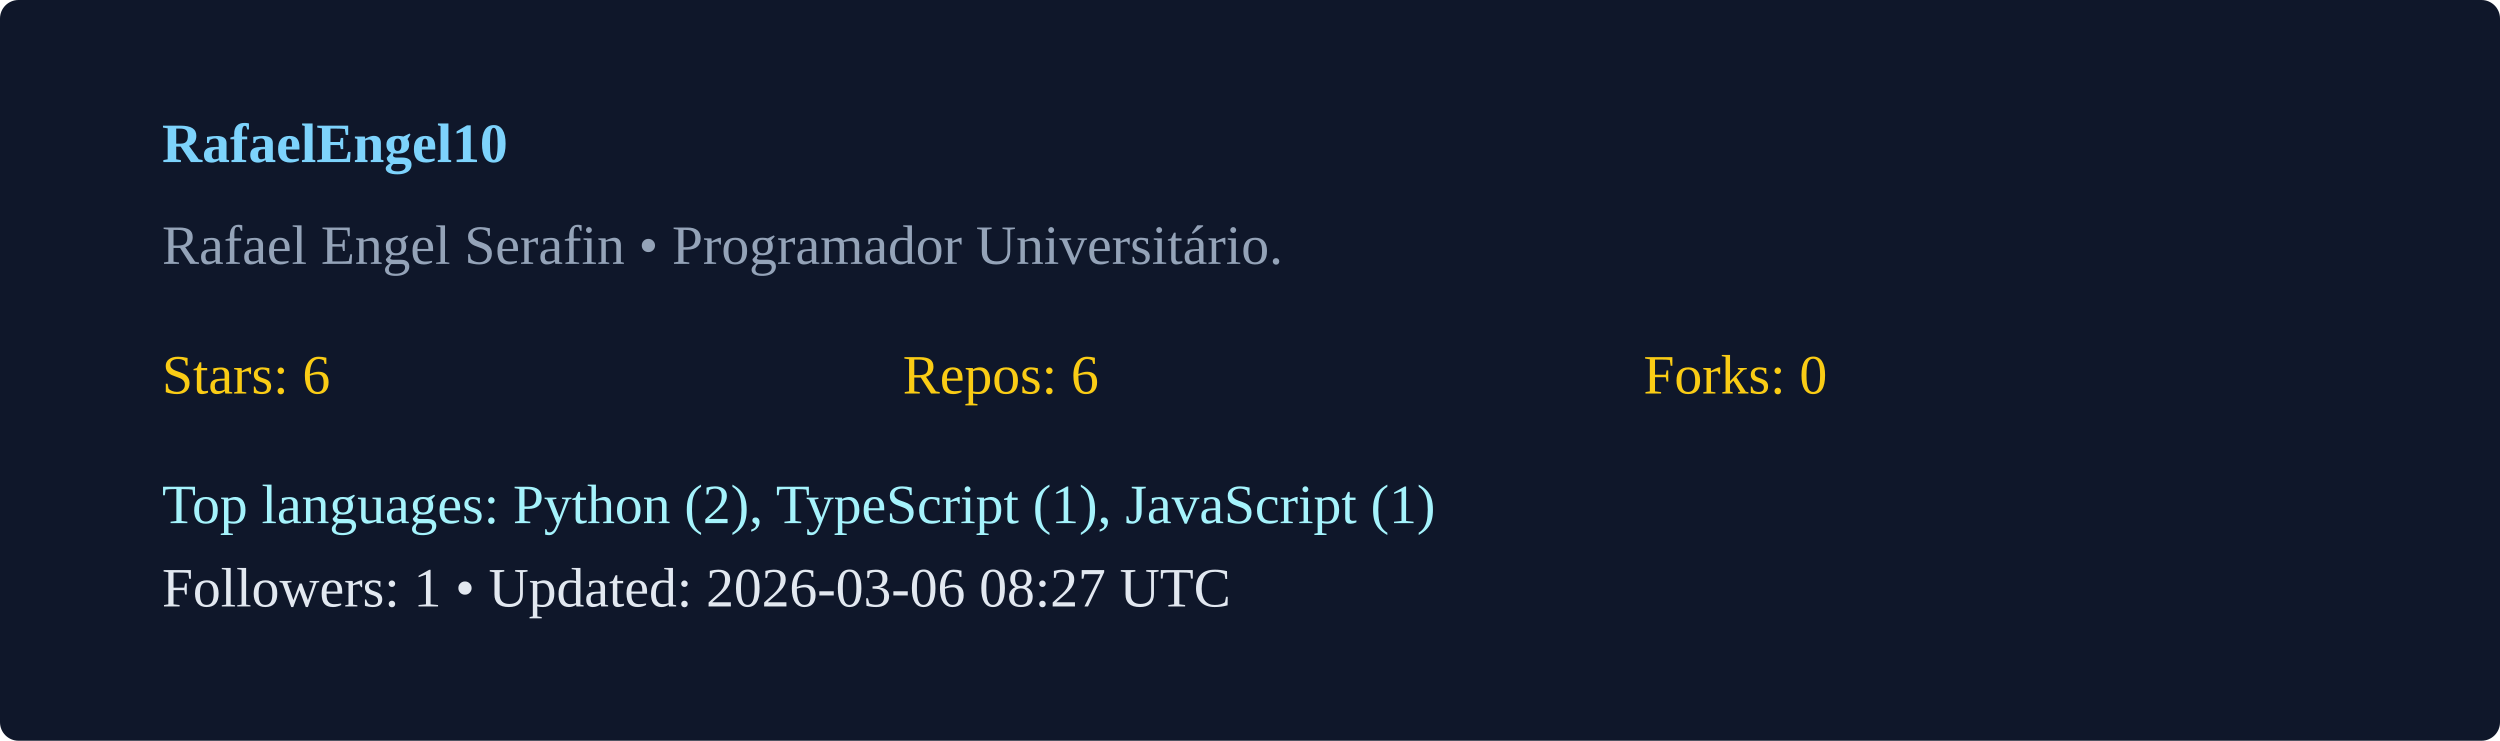
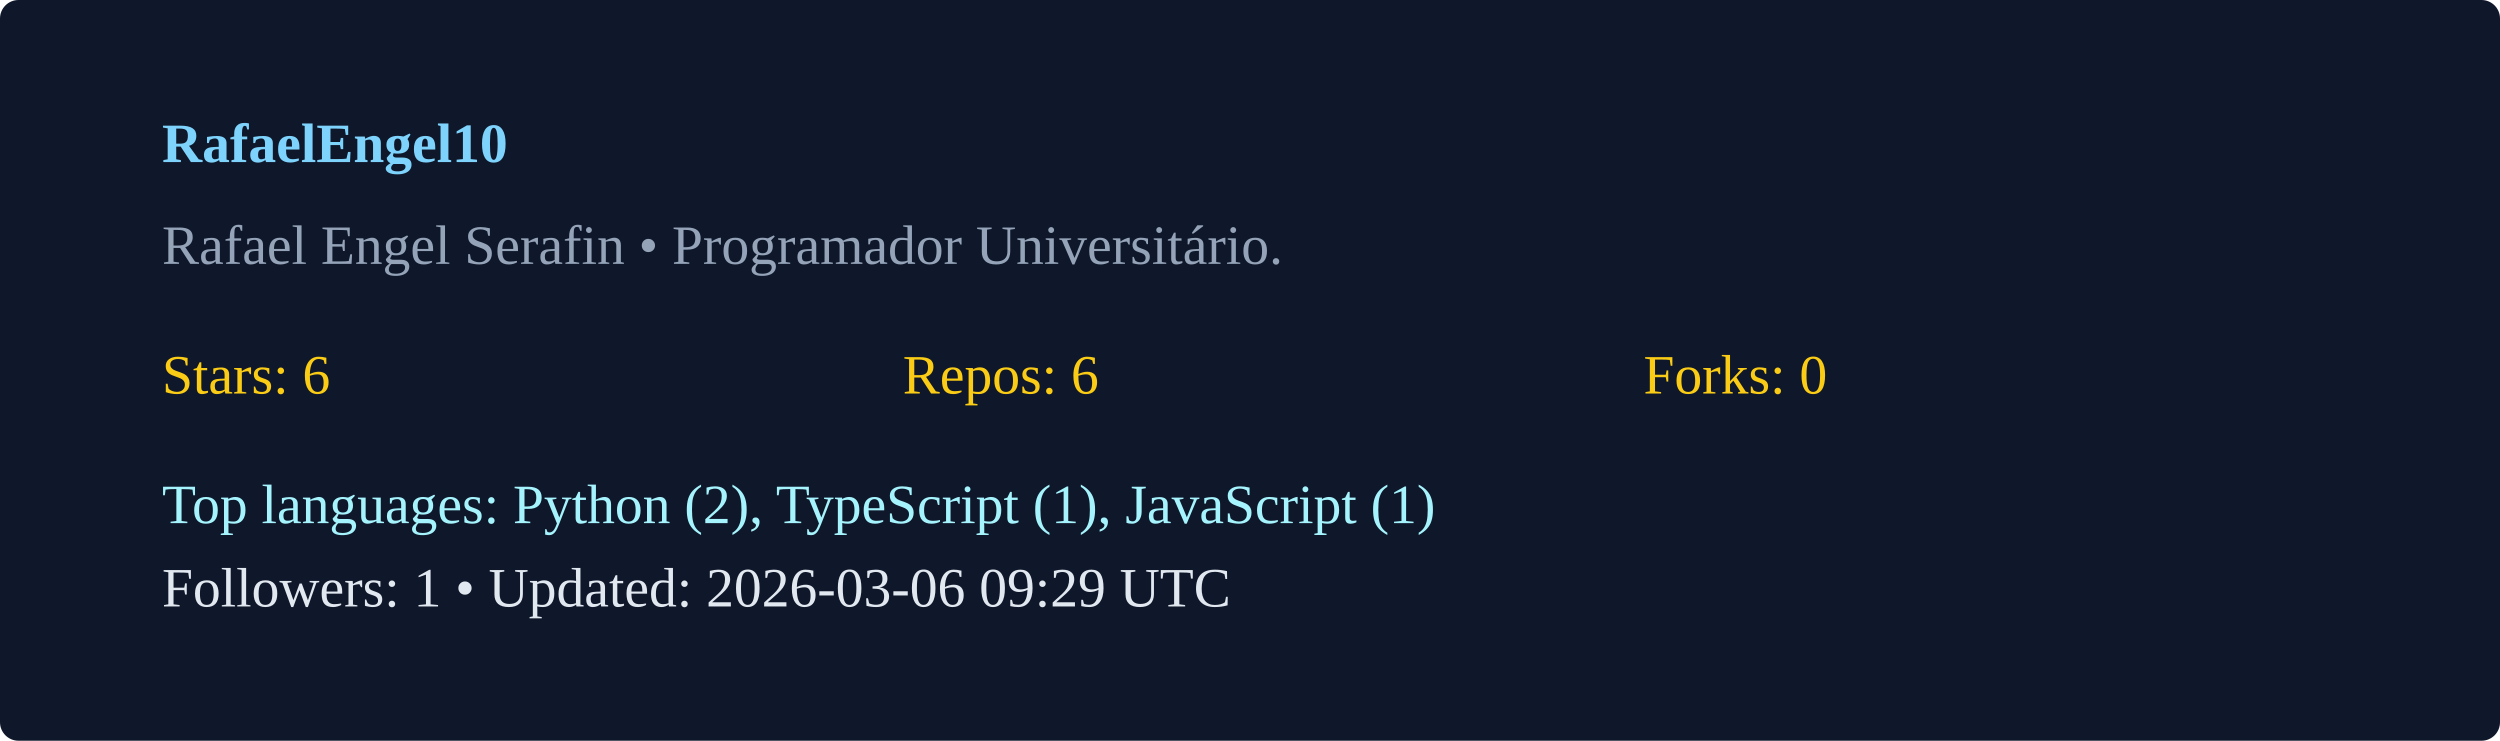
<svg xmlns="http://www.w3.org/2000/svg" width="540" height="160" viewBox="0 0 540 160">
  <rect width="100%" height="100%" rx="4" fill="#0f172a" />
  <g transform="translate(35,35)">
    <text x="0" y="0" fill="#7dd3fc" font-weight="600">RafaelEngel10</text>
    <text x="0" y="22" fill="#94a3b8">Rafael Engel Serafin  • Programador Universitário. </text>
    <g transform="translate(0,50)">
      <text x="0" y="0" fill="#facc15">Stars: 6</text>
      <text x="160" y="0" fill="#facc15">Repos: 6</text>
      <text x="320" y="0" fill="#facc15">Forks: 0</text>
      <text x="0" y="28" fill="#a5f3fc">Top languages: Python (2), TypeScript (1), JavaScript (1)</text>
-       <text x="0" y="46" fill="#e2e8f0">Followers: 1 • Updated: 2026-03-06 08:27 UTC</text>
+       <text x="0" y="46" fill="#e2e8f0">Followers: 1 • Updated: 2026-03-06 09:29 UTC</text>
    </g>
  </g>
</svg>
